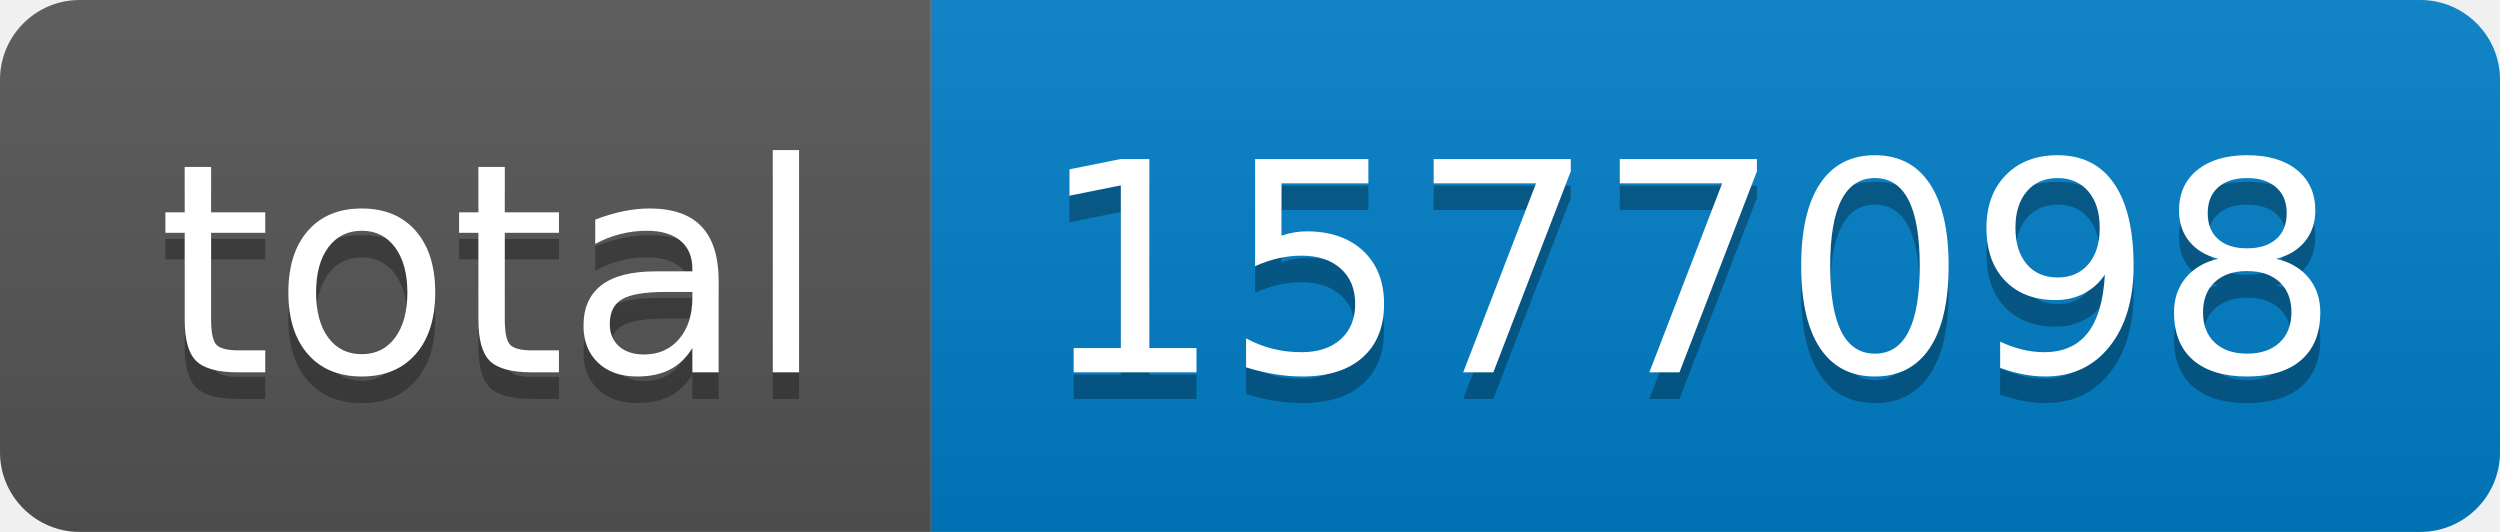
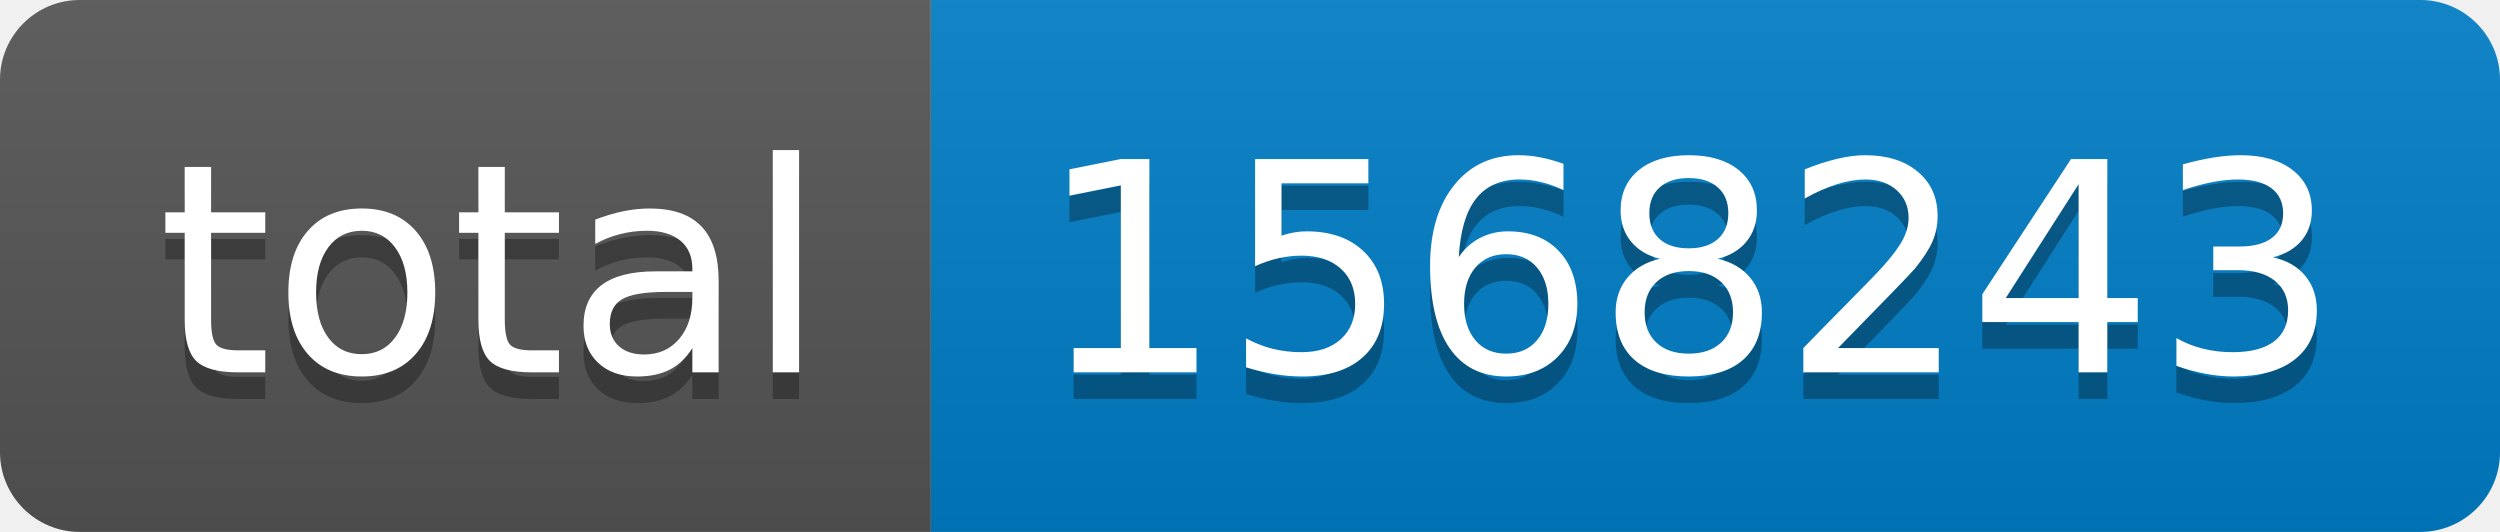
- <svg xmlns="http://www.w3.org/2000/svg" width="94" height="20" role="img" aria-label="total: 1577098">
+ <svg xmlns="http://www.w3.org/2000/svg" width="94" height="20" role="img" aria-label="total: 1568243">
  <linearGradient id="s" x2="0" y2="100%">
    <stop offset="0" stop-color="#bbb" stop-opacity=".1" />
    <stop offset="1" stop-opacity=".1" />
  </linearGradient>
  <clipPath id="r">
    <rect width="94" height="20" rx="3" fill="#fff" />
  </clipPath>
  <g clip-path="url(#r)">
    <rect width="35" height="20" fill="#555" />
    <rect x="35" width="59" height="20" fill="#007ec6" />
    <rect width="94" height="20" fill="url(#s)" />
  </g>
  <g fill="#fff" text-anchor="middle" font-family="Verdana,Geneva,DejaVu Sans,sans-serif" text-rendering="geometricPrecision" font-size="110">
    <text aria-hidden="true" x="185" y="150" fill="#010101" fill-opacity=".3" transform="scale(.1)" textLength="250">total</text>
    <text x="185" y="140" transform="scale(.1)" fill="#fff" textLength="250">total</text>
-     <text aria-hidden="true" x="635" y="150" fill="#010101" fill-opacity=".3" transform="scale(.1)" textLength="490">1577098</text>
-     <text x="635" y="140" transform="scale(.1)" fill="#fff" textLength="490">1577098</text>
+     <text aria-hidden="true" x="635" y="150" fill="#010101" fill-opacity=".3" transform="scale(.1)" textLength="490">1568243</text>
+     <text x="635" y="140" transform="scale(.1)" fill="#fff" textLength="490">1568243</text>
  </g>
</svg>
